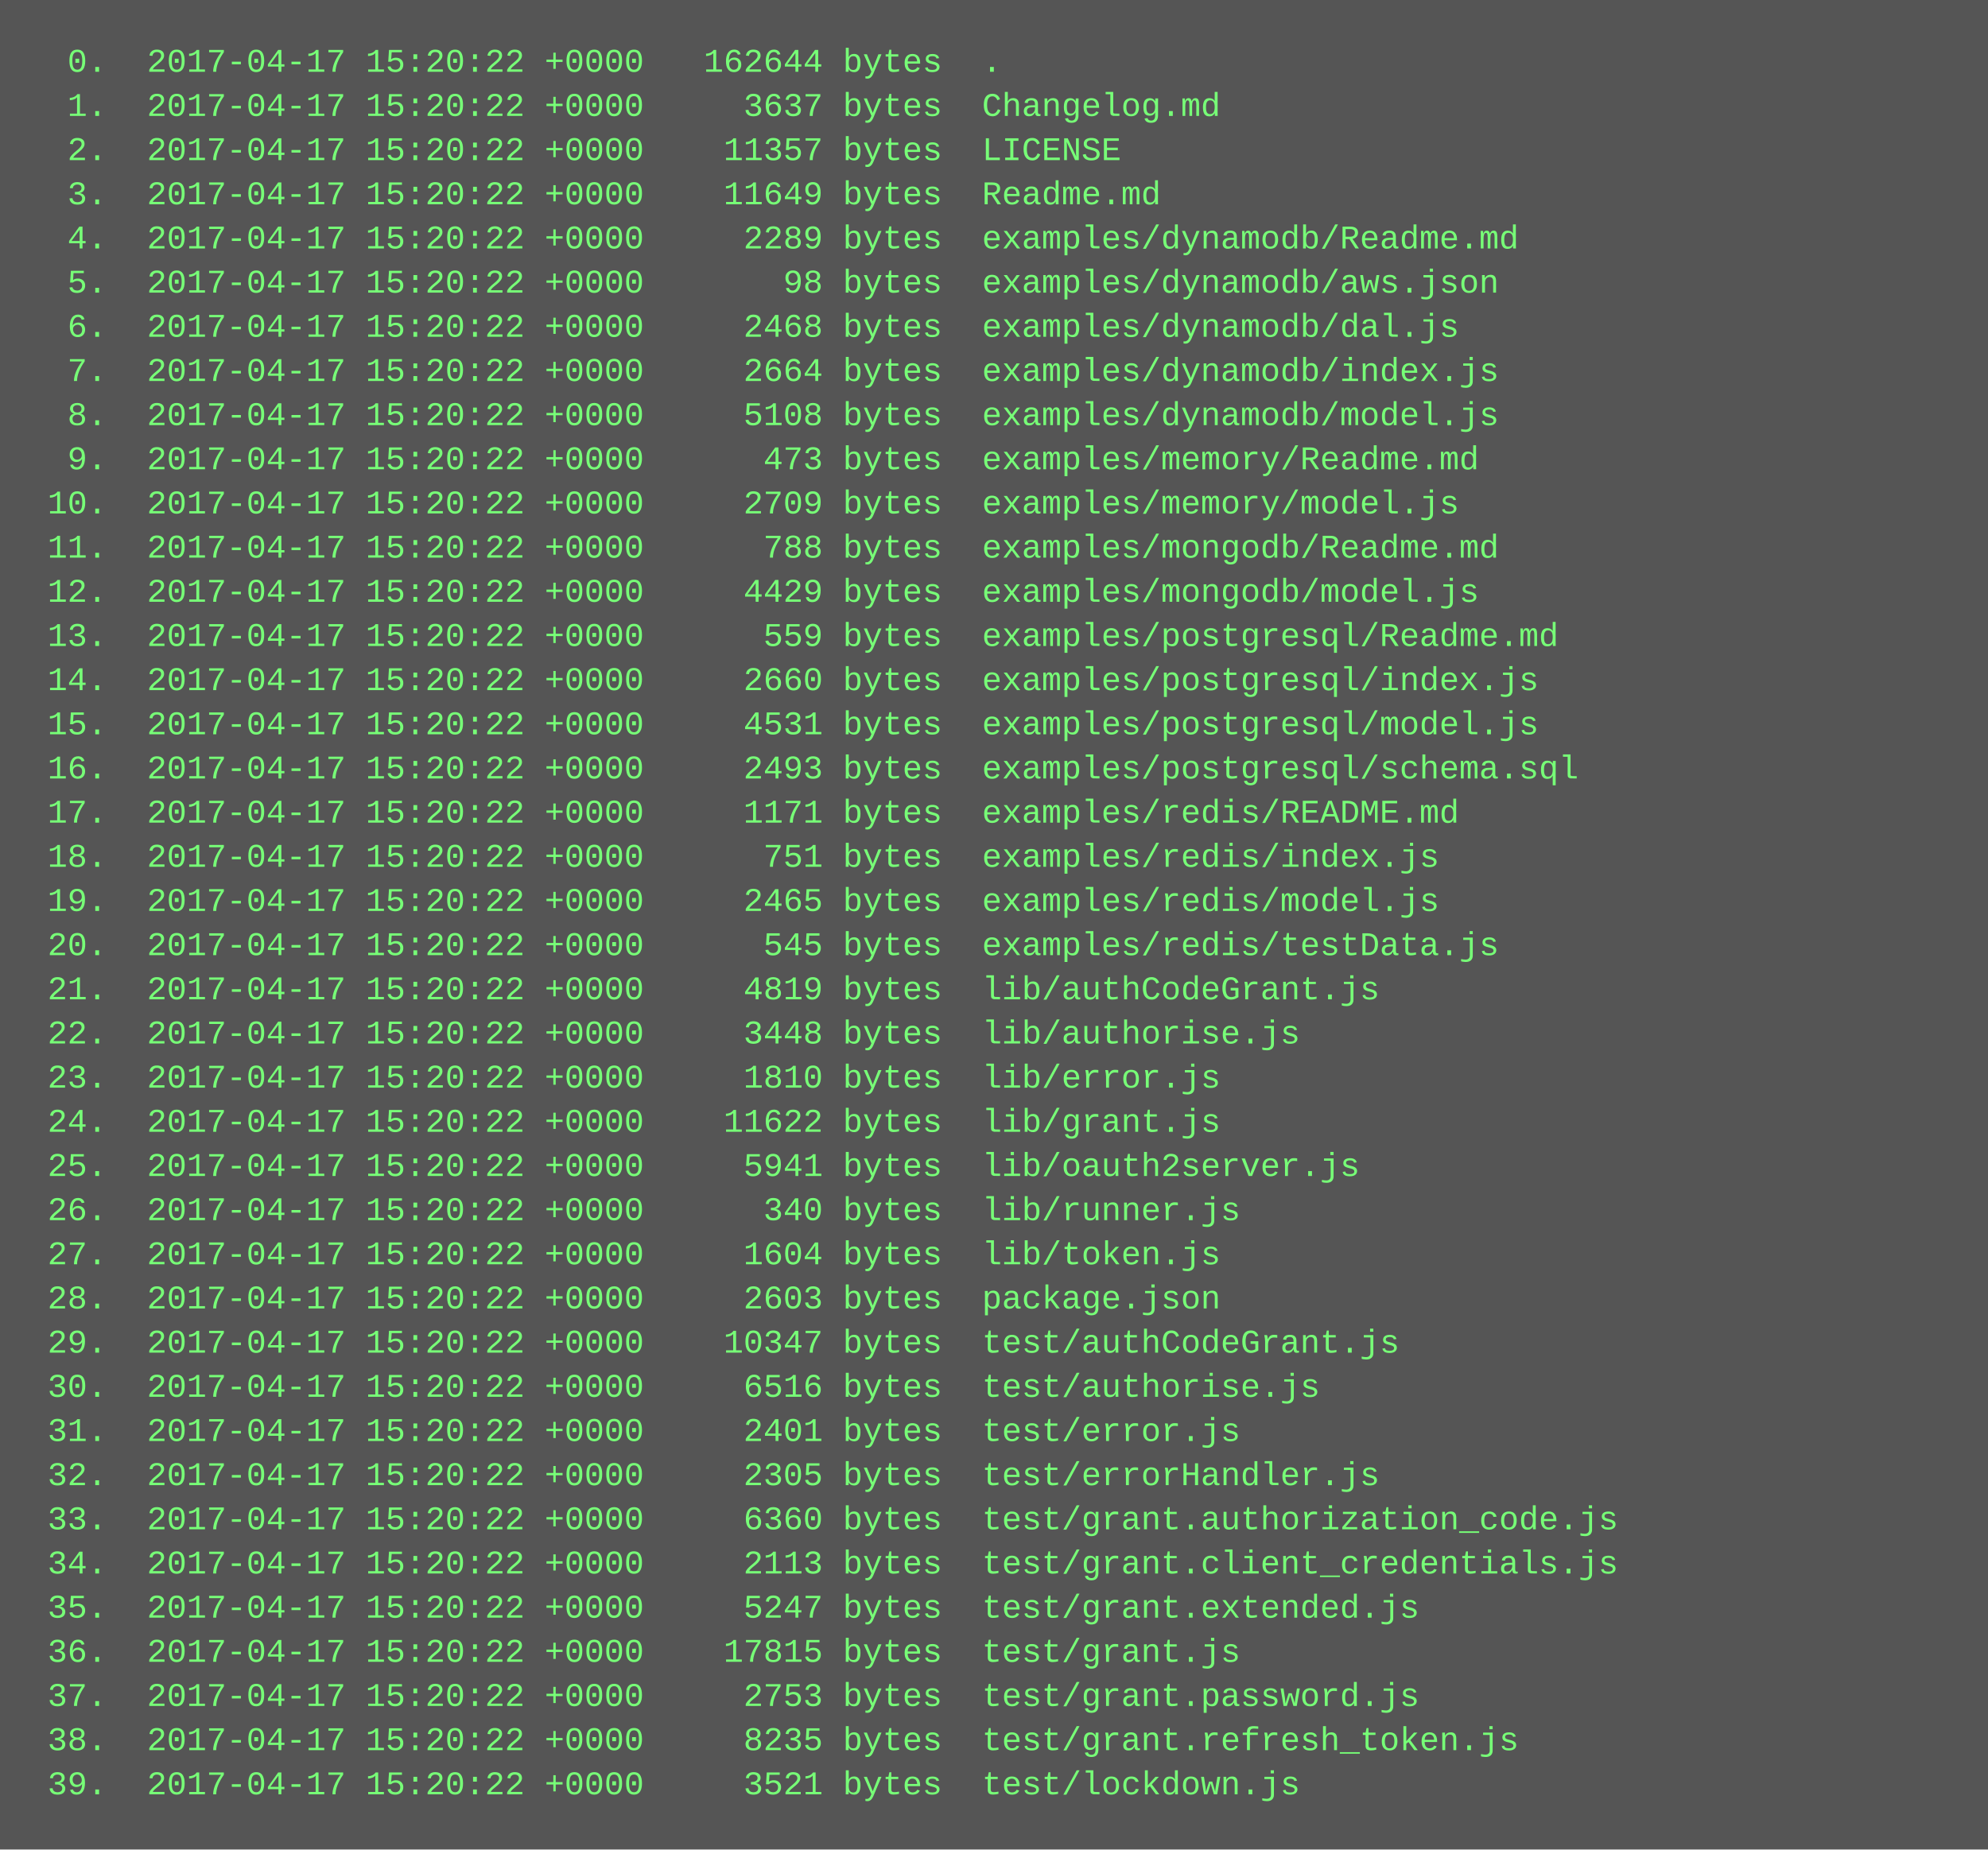
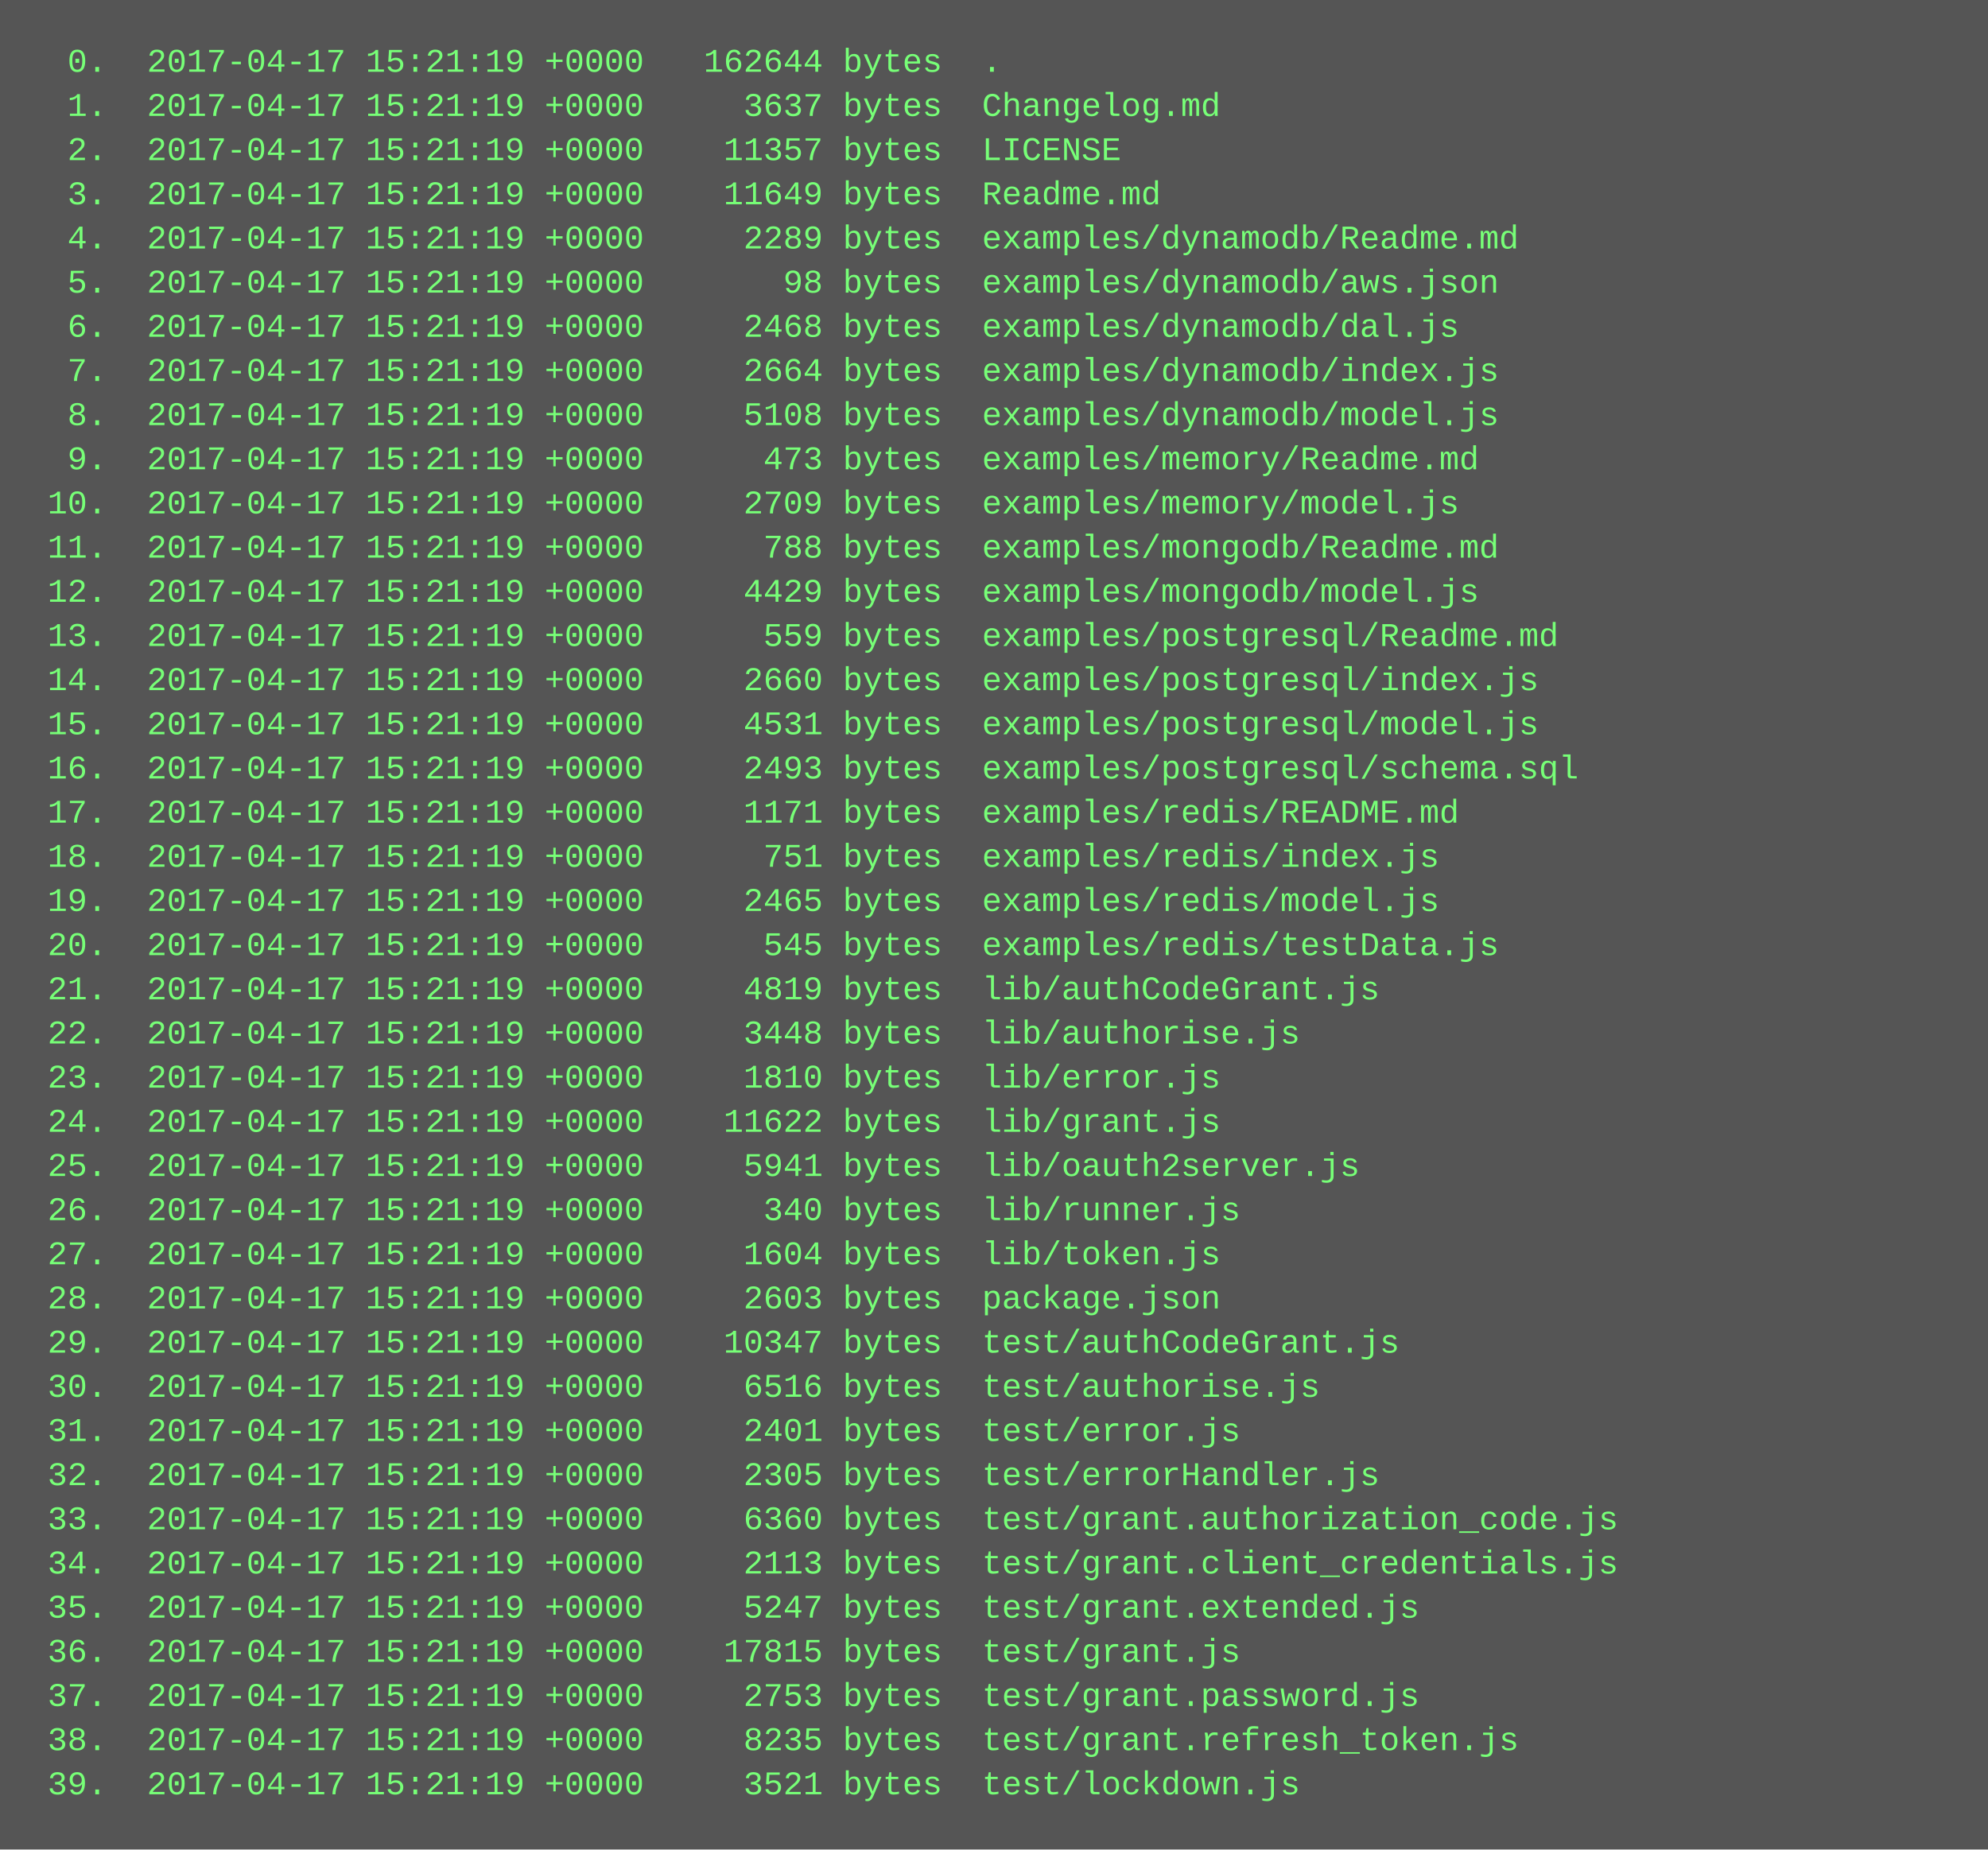
<svg xmlns="http://www.w3.org/2000/svg" height="670" width="720">
  <rect height="670" fill="#555" width="720" />
  <text fill="#7f7" font-family="Courier New" font-size="12" xml:space="preserve">
-     <tspan x="10" y="26">  0.  2017-04-17 15:20:22 +0000   162644 bytes  .</tspan>
-     <tspan x="10" y="42">  1.  2017-04-17 15:20:22 +0000     3637 bytes  Changelog.md</tspan>
-     <tspan x="10" y="58">  2.  2017-04-17 15:20:22 +0000    11357 bytes  LICENSE</tspan>
-     <tspan x="10" y="74">  3.  2017-04-17 15:20:22 +0000    11649 bytes  Readme.md</tspan>
-     <tspan x="10" y="90">  4.  2017-04-17 15:20:22 +0000     2289 bytes  examples/dynamodb/Readme.md</tspan>
-     <tspan x="10" y="106">  5.  2017-04-17 15:20:22 +0000       98 bytes  examples/dynamodb/aws.json</tspan>
-     <tspan x="10" y="122">  6.  2017-04-17 15:20:22 +0000     2468 bytes  examples/dynamodb/dal.js</tspan>
-     <tspan x="10" y="138">  7.  2017-04-17 15:20:22 +0000     2664 bytes  examples/dynamodb/index.js</tspan>
-     <tspan x="10" y="154">  8.  2017-04-17 15:20:22 +0000     5108 bytes  examples/dynamodb/model.js</tspan>
-     <tspan x="10" y="170">  9.  2017-04-17 15:20:22 +0000      473 bytes  examples/memory/Readme.md</tspan>
-     <tspan x="10" y="186"> 10.  2017-04-17 15:20:22 +0000     2709 bytes  examples/memory/model.js</tspan>
-     <tspan x="10" y="202"> 11.  2017-04-17 15:20:22 +0000      788 bytes  examples/mongodb/Readme.md</tspan>
-     <tspan x="10" y="218"> 12.  2017-04-17 15:20:22 +0000     4429 bytes  examples/mongodb/model.js</tspan>
-     <tspan x="10" y="234"> 13.  2017-04-17 15:20:22 +0000      559 bytes  examples/postgresql/Readme.md</tspan>
-     <tspan x="10" y="250"> 14.  2017-04-17 15:20:22 +0000     2660 bytes  examples/postgresql/index.js</tspan>
-     <tspan x="10" y="266"> 15.  2017-04-17 15:20:22 +0000     4531 bytes  examples/postgresql/model.js</tspan>
-     <tspan x="10" y="282"> 16.  2017-04-17 15:20:22 +0000     2493 bytes  examples/postgresql/schema.sql</tspan>
-     <tspan x="10" y="298"> 17.  2017-04-17 15:20:22 +0000     1171 bytes  examples/redis/README.md</tspan>
-     <tspan x="10" y="314"> 18.  2017-04-17 15:20:22 +0000      751 bytes  examples/redis/index.js</tspan>
-     <tspan x="10" y="330"> 19.  2017-04-17 15:20:22 +0000     2465 bytes  examples/redis/model.js</tspan>
-     <tspan x="10" y="346"> 20.  2017-04-17 15:20:22 +0000      545 bytes  examples/redis/testData.js</tspan>
-     <tspan x="10" y="362"> 21.  2017-04-17 15:20:22 +0000     4819 bytes  lib/authCodeGrant.js</tspan>
-     <tspan x="10" y="378"> 22.  2017-04-17 15:20:22 +0000     3448 bytes  lib/authorise.js</tspan>
-     <tspan x="10" y="394"> 23.  2017-04-17 15:20:22 +0000     1810 bytes  lib/error.js</tspan>
-     <tspan x="10" y="410"> 24.  2017-04-17 15:20:22 +0000    11622 bytes  lib/grant.js</tspan>
-     <tspan x="10" y="426"> 25.  2017-04-17 15:20:22 +0000     5941 bytes  lib/oauth2server.js</tspan>
-     <tspan x="10" y="442"> 26.  2017-04-17 15:20:22 +0000      340 bytes  lib/runner.js</tspan>
-     <tspan x="10" y="458"> 27.  2017-04-17 15:20:22 +0000     1604 bytes  lib/token.js</tspan>
-     <tspan x="10" y="474"> 28.  2017-04-17 15:20:22 +0000     2603 bytes  package.json</tspan>
-     <tspan x="10" y="490"> 29.  2017-04-17 15:20:22 +0000    10347 bytes  test/authCodeGrant.js</tspan>
-     <tspan x="10" y="506"> 30.  2017-04-17 15:20:22 +0000     6516 bytes  test/authorise.js</tspan>
-     <tspan x="10" y="522"> 31.  2017-04-17 15:20:22 +0000     2401 bytes  test/error.js</tspan>
-     <tspan x="10" y="538"> 32.  2017-04-17 15:20:22 +0000     2305 bytes  test/errorHandler.js</tspan>
-     <tspan x="10" y="554"> 33.  2017-04-17 15:20:22 +0000     6360 bytes  test/grant.authorization_code.js</tspan>
-     <tspan x="10" y="570"> 34.  2017-04-17 15:20:22 +0000     2113 bytes  test/grant.client_credentials.js</tspan>
-     <tspan x="10" y="586"> 35.  2017-04-17 15:20:22 +0000     5247 bytes  test/grant.extended.js</tspan>
-     <tspan x="10" y="602"> 36.  2017-04-17 15:20:22 +0000    17815 bytes  test/grant.js</tspan>
-     <tspan x="10" y="618"> 37.  2017-04-17 15:20:22 +0000     2753 bytes  test/grant.password.js</tspan>
-     <tspan x="10" y="634"> 38.  2017-04-17 15:20:22 +0000     8235 bytes  test/grant.refresh_token.js</tspan>
-     <tspan x="10" y="650"> 39.  2017-04-17 15:20:22 +0000     3521 bytes  test/lockdown.js</tspan>
+     <tspan x="10" y="26">  0.  2017-04-17 15:21:19 +0000   162644 bytes  .</tspan>
+     <tspan x="10" y="42">  1.  2017-04-17 15:21:19 +0000     3637 bytes  Changelog.md</tspan>
+     <tspan x="10" y="58">  2.  2017-04-17 15:21:19 +0000    11357 bytes  LICENSE</tspan>
+     <tspan x="10" y="74">  3.  2017-04-17 15:21:19 +0000    11649 bytes  Readme.md</tspan>
+     <tspan x="10" y="90">  4.  2017-04-17 15:21:19 +0000     2289 bytes  examples/dynamodb/Readme.md</tspan>
+     <tspan x="10" y="106">  5.  2017-04-17 15:21:19 +0000       98 bytes  examples/dynamodb/aws.json</tspan>
+     <tspan x="10" y="122">  6.  2017-04-17 15:21:19 +0000     2468 bytes  examples/dynamodb/dal.js</tspan>
+     <tspan x="10" y="138">  7.  2017-04-17 15:21:19 +0000     2664 bytes  examples/dynamodb/index.js</tspan>
+     <tspan x="10" y="154">  8.  2017-04-17 15:21:19 +0000     5108 bytes  examples/dynamodb/model.js</tspan>
+     <tspan x="10" y="170">  9.  2017-04-17 15:21:19 +0000      473 bytes  examples/memory/Readme.md</tspan>
+     <tspan x="10" y="186"> 10.  2017-04-17 15:21:19 +0000     2709 bytes  examples/memory/model.js</tspan>
+     <tspan x="10" y="202"> 11.  2017-04-17 15:21:19 +0000      788 bytes  examples/mongodb/Readme.md</tspan>
+     <tspan x="10" y="218"> 12.  2017-04-17 15:21:19 +0000     4429 bytes  examples/mongodb/model.js</tspan>
+     <tspan x="10" y="234"> 13.  2017-04-17 15:21:19 +0000      559 bytes  examples/postgresql/Readme.md</tspan>
+     <tspan x="10" y="250"> 14.  2017-04-17 15:21:19 +0000     2660 bytes  examples/postgresql/index.js</tspan>
+     <tspan x="10" y="266"> 15.  2017-04-17 15:21:19 +0000     4531 bytes  examples/postgresql/model.js</tspan>
+     <tspan x="10" y="282"> 16.  2017-04-17 15:21:19 +0000     2493 bytes  examples/postgresql/schema.sql</tspan>
+     <tspan x="10" y="298"> 17.  2017-04-17 15:21:19 +0000     1171 bytes  examples/redis/README.md</tspan>
+     <tspan x="10" y="314"> 18.  2017-04-17 15:21:19 +0000      751 bytes  examples/redis/index.js</tspan>
+     <tspan x="10" y="330"> 19.  2017-04-17 15:21:19 +0000     2465 bytes  examples/redis/model.js</tspan>
+     <tspan x="10" y="346"> 20.  2017-04-17 15:21:19 +0000      545 bytes  examples/redis/testData.js</tspan>
+     <tspan x="10" y="362"> 21.  2017-04-17 15:21:19 +0000     4819 bytes  lib/authCodeGrant.js</tspan>
+     <tspan x="10" y="378"> 22.  2017-04-17 15:21:19 +0000     3448 bytes  lib/authorise.js</tspan>
+     <tspan x="10" y="394"> 23.  2017-04-17 15:21:19 +0000     1810 bytes  lib/error.js</tspan>
+     <tspan x="10" y="410"> 24.  2017-04-17 15:21:19 +0000    11622 bytes  lib/grant.js</tspan>
+     <tspan x="10" y="426"> 25.  2017-04-17 15:21:19 +0000     5941 bytes  lib/oauth2server.js</tspan>
+     <tspan x="10" y="442"> 26.  2017-04-17 15:21:19 +0000      340 bytes  lib/runner.js</tspan>
+     <tspan x="10" y="458"> 27.  2017-04-17 15:21:19 +0000     1604 bytes  lib/token.js</tspan>
+     <tspan x="10" y="474"> 28.  2017-04-17 15:21:19 +0000     2603 bytes  package.json</tspan>
+     <tspan x="10" y="490"> 29.  2017-04-17 15:21:19 +0000    10347 bytes  test/authCodeGrant.js</tspan>
+     <tspan x="10" y="506"> 30.  2017-04-17 15:21:19 +0000     6516 bytes  test/authorise.js</tspan>
+     <tspan x="10" y="522"> 31.  2017-04-17 15:21:19 +0000     2401 bytes  test/error.js</tspan>
+     <tspan x="10" y="538"> 32.  2017-04-17 15:21:19 +0000     2305 bytes  test/errorHandler.js</tspan>
+     <tspan x="10" y="554"> 33.  2017-04-17 15:21:19 +0000     6360 bytes  test/grant.authorization_code.js</tspan>
+     <tspan x="10" y="570"> 34.  2017-04-17 15:21:19 +0000     2113 bytes  test/grant.client_credentials.js</tspan>
+     <tspan x="10" y="586"> 35.  2017-04-17 15:21:19 +0000     5247 bytes  test/grant.extended.js</tspan>
+     <tspan x="10" y="602"> 36.  2017-04-17 15:21:19 +0000    17815 bytes  test/grant.js</tspan>
+     <tspan x="10" y="618"> 37.  2017-04-17 15:21:19 +0000     2753 bytes  test/grant.password.js</tspan>
+     <tspan x="10" y="634"> 38.  2017-04-17 15:21:19 +0000     8235 bytes  test/grant.refresh_token.js</tspan>
+     <tspan x="10" y="650"> 39.  2017-04-17 15:21:19 +0000     3521 bytes  test/lockdown.js</tspan>
  </text>
</svg>
